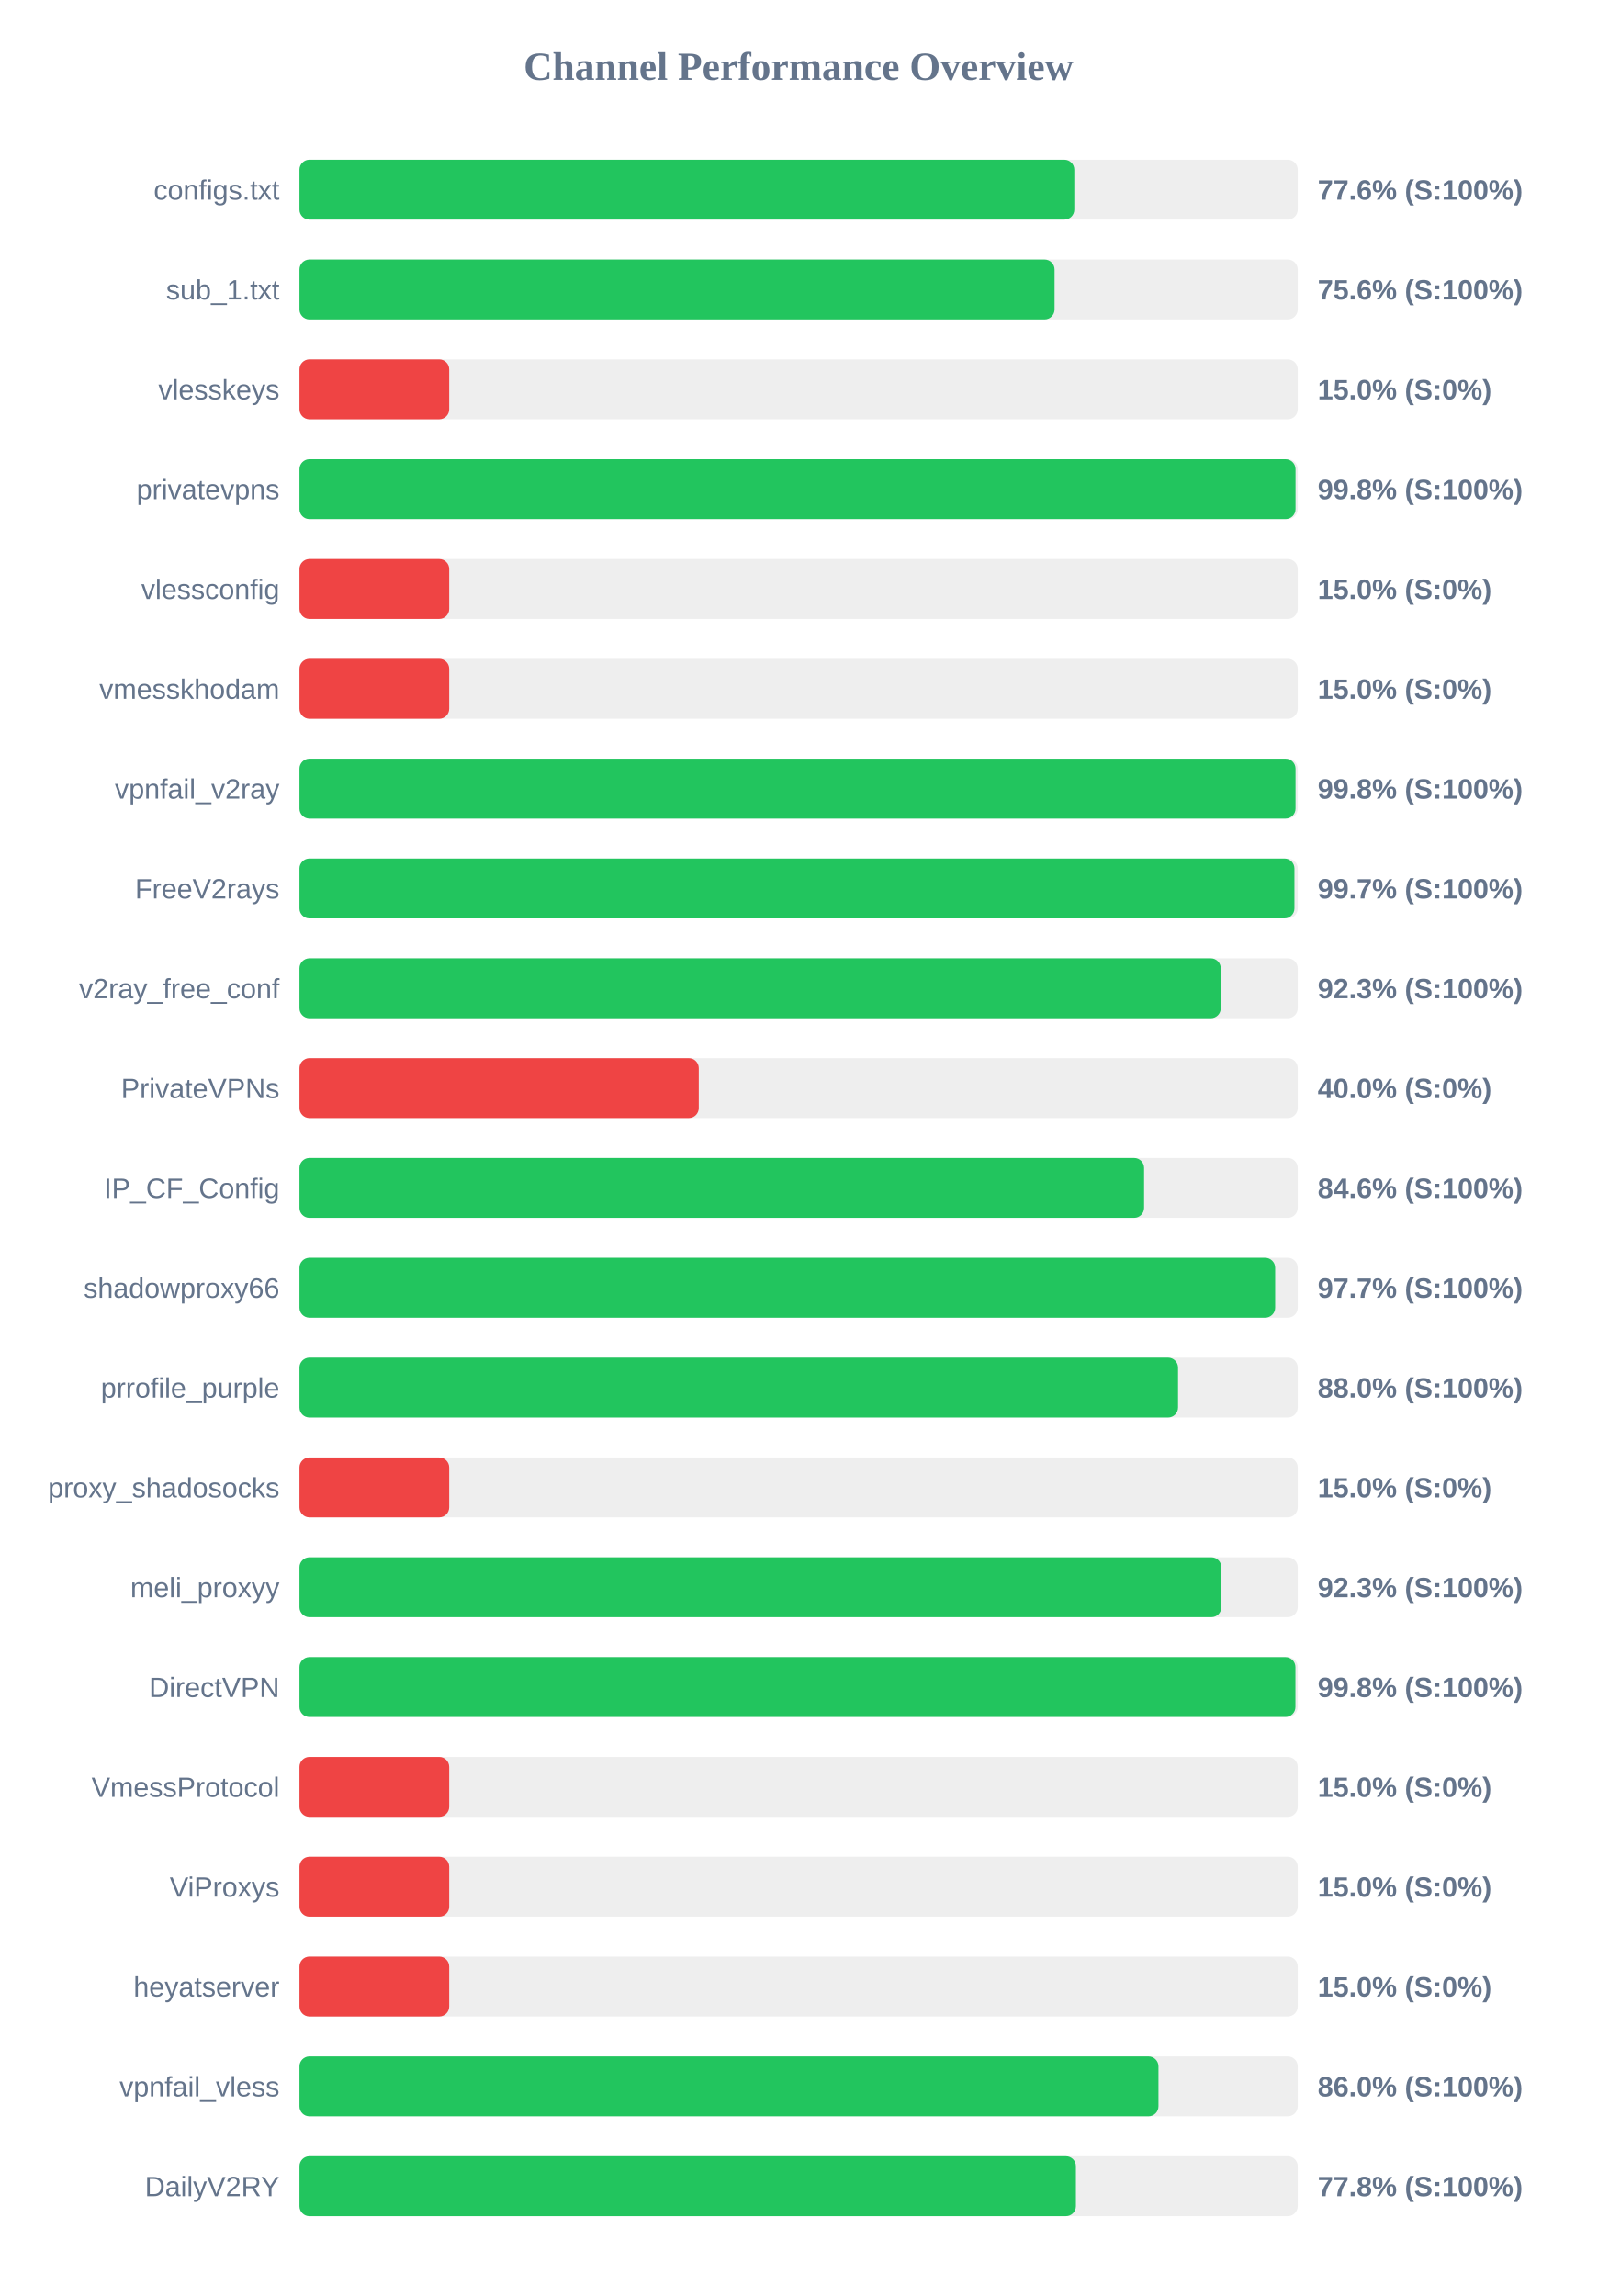
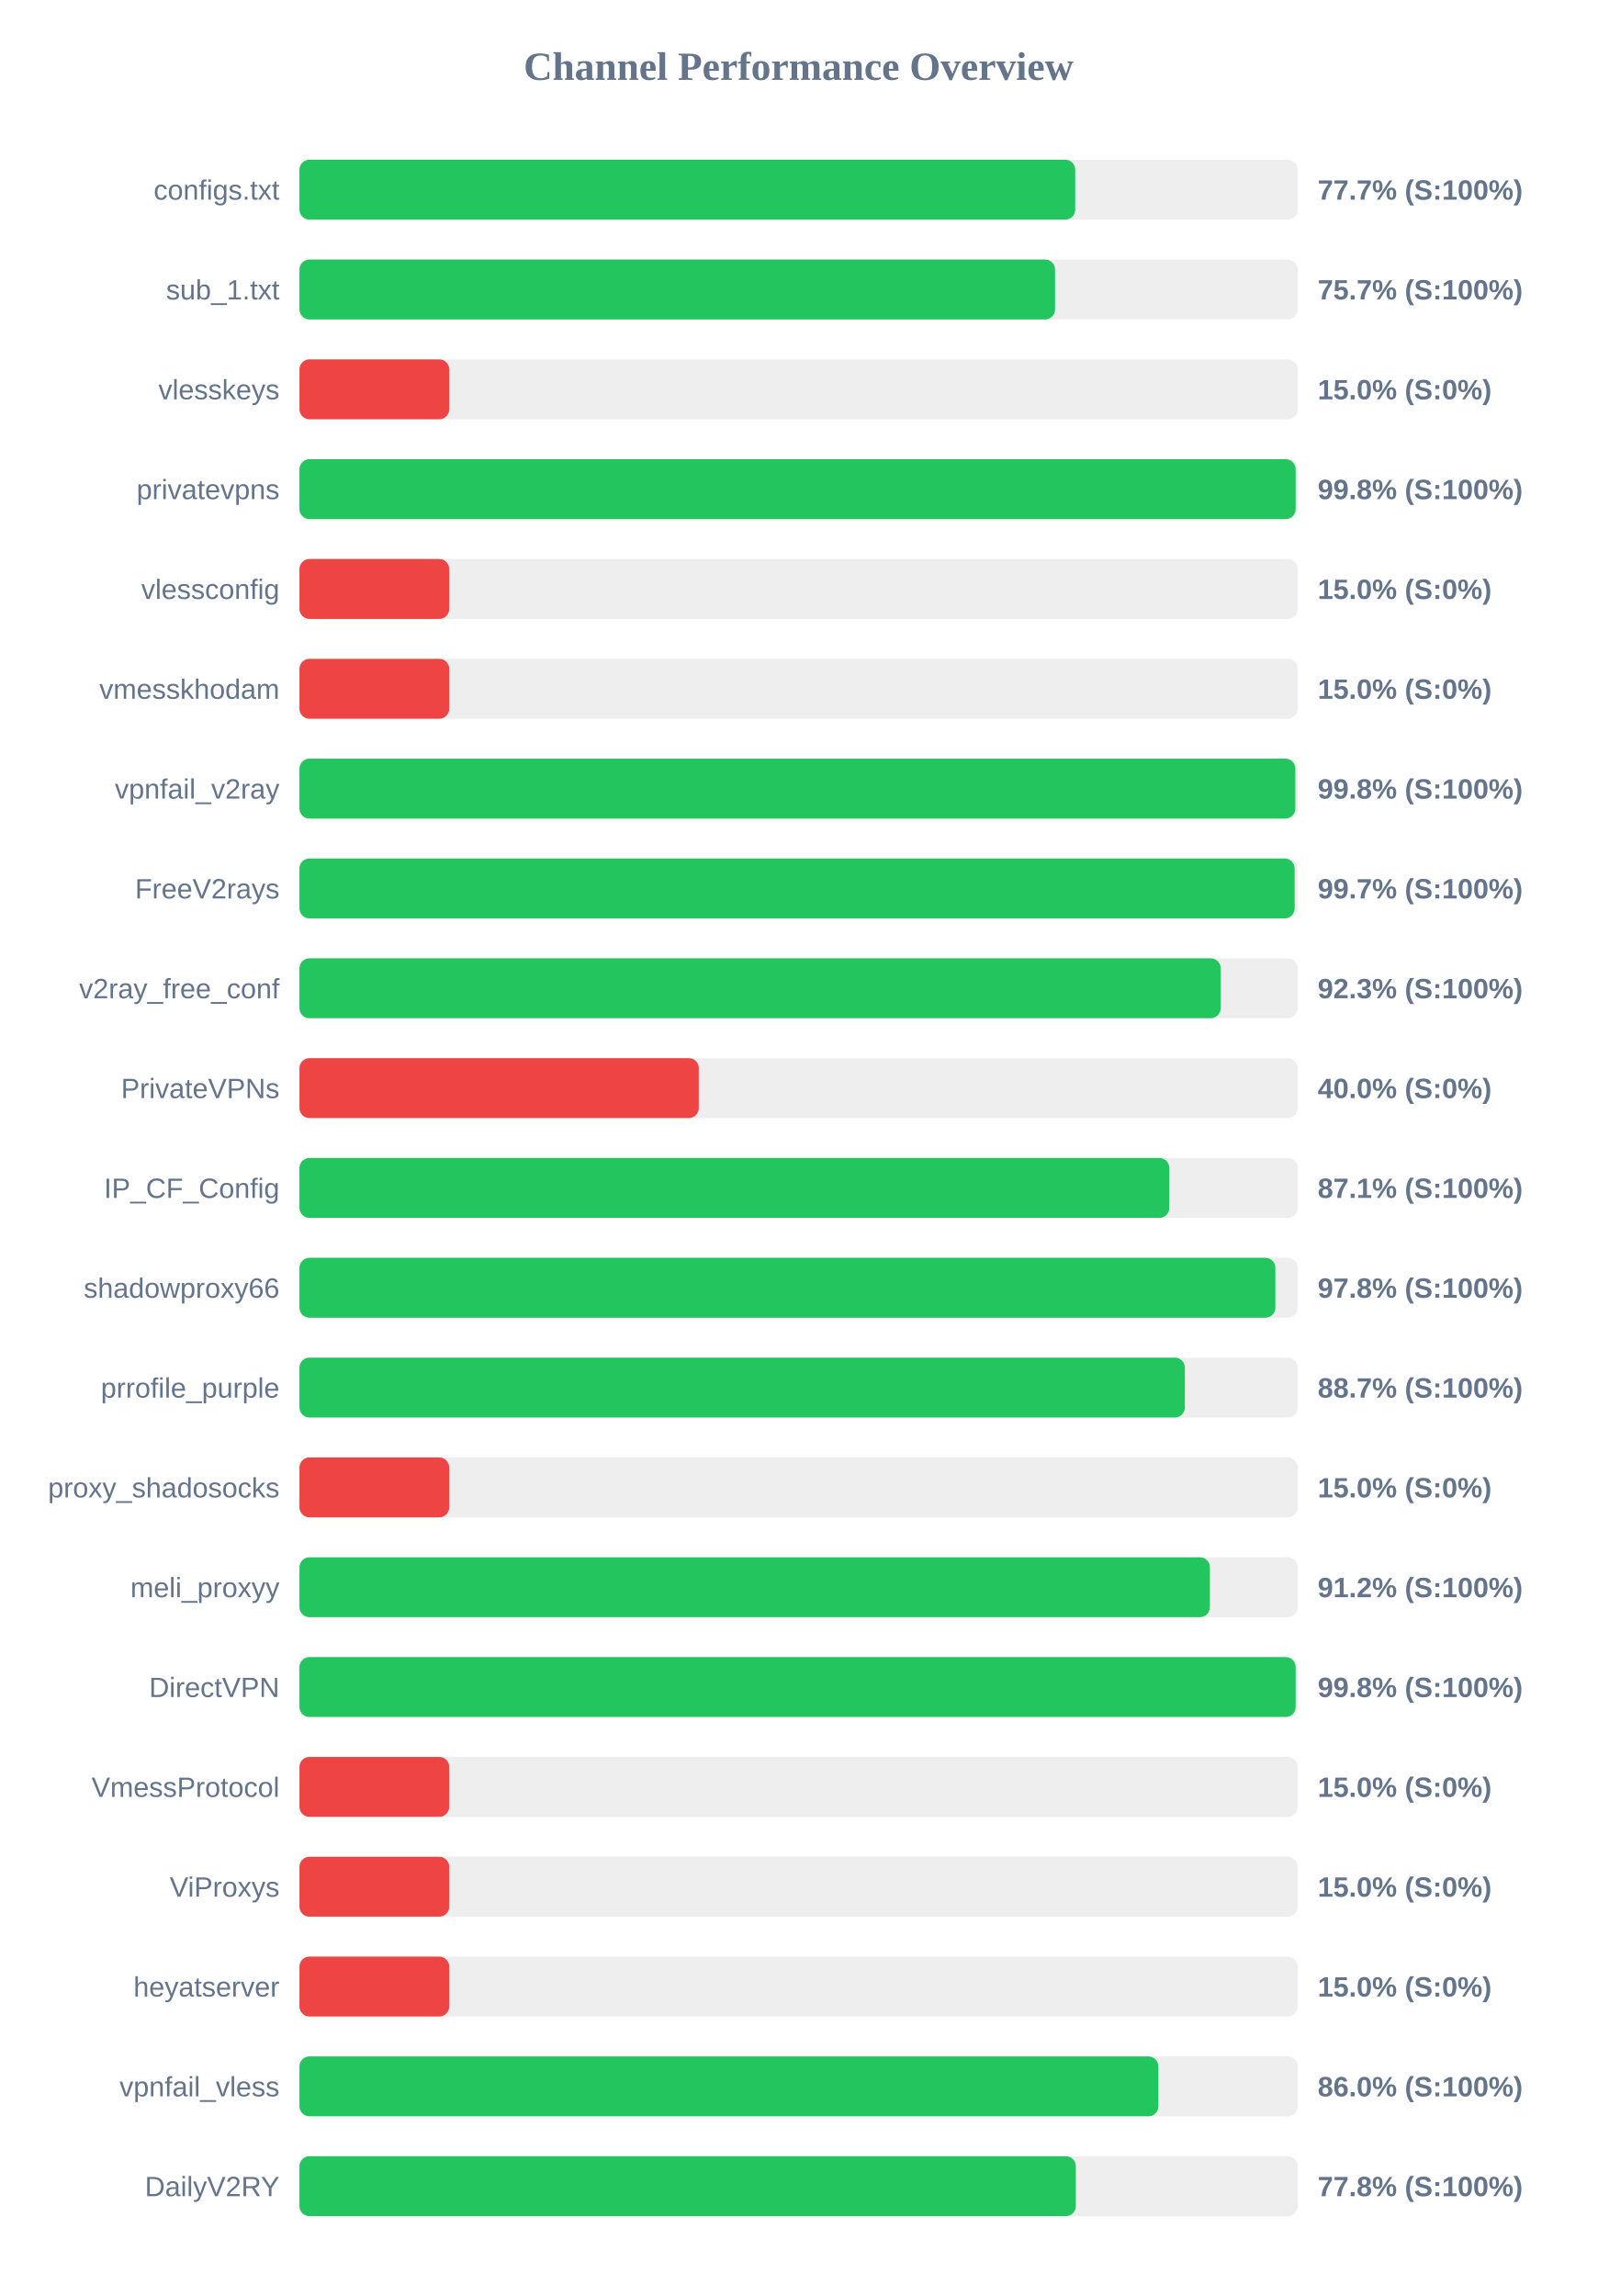
<svg xmlns="http://www.w3.org/2000/svg" width="800" height="1150" version="1.1">
  <style>
        .row { font: 14px Arial; fill: #64748b; }
        .score { font: bold 14px Arial; fill: #64748b; }
    </style>
  <text x="400" y="40" text-anchor="middle" font-size="20px" font-weight="bold" fill="#64748b">Channel Performance Overview</text>
  <rect x="150" y="80" width="500" height="30" fill="#eee" rx="5" />
-   <rect x="150" y="80" width="388.1" height="30" fill="#22c55e" rx="5" />
+   <rect x="150" y="80" width="388.55" height="30" fill="#22c55e" rx="5" />
  <text x="140" y="100" text-anchor="end" class="row">configs.txt</text>
-   <text x="660" y="100" text-anchor="start" class="score">77.6% (S:100%)</text>
+   <text x="660" y="100" text-anchor="start" class="score">77.7% (S:100%)</text>
  <rect x="150" y="130" width="500" height="30" fill="#eee" rx="5" />
-   <rect x="150" y="130" width="378.2" height="30" fill="#22c55e" rx="5" />
+   <rect x="150" y="130" width="378.45" height="30" fill="#22c55e" rx="5" />
  <text x="140" y="150" text-anchor="end" class="row">sub_1.txt</text>
-   <text x="660" y="150" text-anchor="start" class="score">75.6% (S:100%)</text>
+   <text x="660" y="150" text-anchor="start" class="score">75.7% (S:100%)</text>
  <rect x="150" y="180" width="500" height="30" fill="#eee" rx="5" />
  <rect x="150" y="180" width="75.0" height="30" fill="#ef4444" rx="5" />
  <text x="140" y="200" text-anchor="end" class="row">vlesskeys</text>
  <text x="660" y="200" text-anchor="start" class="score">15.0% (S:0%)</text>
  <rect x="150" y="230" width="500" height="30" fill="#eee" rx="5" />
-   <rect x="150" y="230" width="498.9" height="30" fill="#22c55e" rx="5" />
+   <rect x="150" y="230" width="498.95" height="30" fill="#22c55e" rx="5" />
  <text x="140" y="250" text-anchor="end" class="row">privatevpns</text>
  <text x="660" y="250" text-anchor="start" class="score">99.8% (S:100%)</text>
  <rect x="150" y="280" width="500" height="30" fill="#eee" rx="5" />
  <rect x="150" y="280" width="75.0" height="30" fill="#ef4444" rx="5" />
  <text x="140" y="300" text-anchor="end" class="row">vlessconfig</text>
  <text x="660" y="300" text-anchor="start" class="score">15.0% (S:0%)</text>
  <rect x="150" y="330" width="500" height="30" fill="#eee" rx="5" />
  <rect x="150" y="330" width="75.0" height="30" fill="#ef4444" rx="5" />
  <text x="140" y="350" text-anchor="end" class="row">vmesskhodam</text>
  <text x="660" y="350" text-anchor="start" class="score">15.0% (S:0%)</text>
  <rect x="150" y="380" width="500" height="30" fill="#eee" rx="5" />
-   <rect x="150" y="380" width="498.9" height="30" fill="#22c55e" rx="5" />
+   <rect x="150" y="380" width="498.8" height="30" fill="#22c55e" rx="5" />
  <text x="140" y="400" text-anchor="end" class="row">vpnfail_v2ray</text>
  <text x="660" y="400" text-anchor="start" class="score">99.8% (S:100%)</text>
  <rect x="150" y="430" width="500" height="30" fill="#eee" rx="5" />
-   <rect x="150" y="430" width="498.35" height="30" fill="#22c55e" rx="5" />
+   <rect x="150" y="430" width="498.45" height="30" fill="#22c55e" rx="5" />
  <text x="140" y="450" text-anchor="end" class="row">FreeV2rays</text>
  <text x="660" y="450" text-anchor="start" class="score">99.7% (S:100%)</text>
  <rect x="150" y="480" width="500" height="30" fill="#eee" rx="5" />
-   <rect x="150" y="480" width="461.45" height="30" fill="#22c55e" rx="5" />
+   <rect x="150" y="480" width="461.4" height="30" fill="#22c55e" rx="5" />
  <text x="140" y="500" text-anchor="end" class="row">v2ray_free_conf</text>
  <text x="660" y="500" text-anchor="start" class="score">92.3% (S:100%)</text>
  <rect x="150" y="530" width="500" height="30" fill="#eee" rx="5" />
  <rect x="150" y="530" width="200.0" height="30" fill="#ef4444" rx="5" />
  <text x="140" y="550" text-anchor="end" class="row">PrivateVPNs</text>
  <text x="660" y="550" text-anchor="start" class="score">40.0% (S:0%)</text>
  <rect x="150" y="580" width="500" height="30" fill="#eee" rx="5" />
-   <rect x="150" y="580" width="423.05" height="30" fill="#22c55e" rx="5" />
+   <rect x="150" y="580" width="435.7" height="30" fill="#22c55e" rx="5" />
  <text x="140" y="600" text-anchor="end" class="row">IP_CF_Config</text>
-   <text x="660" y="600" text-anchor="start" class="score">84.6% (S:100%)</text>
+   <text x="660" y="600" text-anchor="start" class="score">87.1% (S:100%)</text>
  <rect x="150" y="630" width="500" height="30" fill="#eee" rx="5" />
-   <rect x="150" y="630" width="488.7" height="30" fill="#22c55e" rx="5" />
+   <rect x="150" y="630" width="488.8" height="30" fill="#22c55e" rx="5" />
  <text x="140" y="650" text-anchor="end" class="row">shadowproxy66</text>
-   <text x="660" y="650" text-anchor="start" class="score">97.7% (S:100%)</text>
+   <text x="660" y="650" text-anchor="start" class="score">97.8% (S:100%)</text>
  <rect x="150" y="680" width="500" height="30" fill="#eee" rx="5" />
-   <rect x="150" y="680" width="440.05" height="30" fill="#22c55e" rx="5" />
+   <rect x="150" y="680" width="443.45" height="30" fill="#22c55e" rx="5" />
  <text x="140" y="700" text-anchor="end" class="row">prrofile_purple</text>
-   <text x="660" y="700" text-anchor="start" class="score">88.0% (S:100%)</text>
+   <text x="660" y="700" text-anchor="start" class="score">88.7% (S:100%)</text>
  <rect x="150" y="730" width="500" height="30" fill="#eee" rx="5" />
  <rect x="150" y="730" width="75.0" height="30" fill="#ef4444" rx="5" />
  <text x="140" y="750" text-anchor="end" class="row">proxy_shadosocks</text>
  <text x="660" y="750" text-anchor="start" class="score">15.0% (S:0%)</text>
  <rect x="150" y="780" width="500" height="30" fill="#eee" rx="5" />
-   <rect x="150" y="780" width="461.75" height="30" fill="#22c55e" rx="5" />
+   <rect x="150" y="780" width="456.0" height="30" fill="#22c55e" rx="5" />
  <text x="140" y="800" text-anchor="end" class="row">meli_proxyy</text>
-   <text x="660" y="800" text-anchor="start" class="score">92.3% (S:100%)</text>
+   <text x="660" y="800" text-anchor="start" class="score">91.2% (S:100%)</text>
  <rect x="150" y="830" width="500" height="30" fill="#eee" rx="5" />
-   <rect x="150" y="830" width="498.85" height="30" fill="#22c55e" rx="5" />
+   <rect x="150" y="830" width="498.95" height="30" fill="#22c55e" rx="5" />
  <text x="140" y="850" text-anchor="end" class="row">DirectVPN</text>
  <text x="660" y="850" text-anchor="start" class="score">99.8% (S:100%)</text>
  <rect x="150" y="880" width="500" height="30" fill="#eee" rx="5" />
  <rect x="150" y="880" width="75.0" height="30" fill="#ef4444" rx="5" />
  <text x="140" y="900" text-anchor="end" class="row">VmessProtocol</text>
  <text x="660" y="900" text-anchor="start" class="score">15.0% (S:0%)</text>
  <rect x="150" y="930" width="500" height="30" fill="#eee" rx="5" />
  <rect x="150" y="930" width="75.0" height="30" fill="#ef4444" rx="5" />
  <text x="140" y="950" text-anchor="end" class="row">ViProxys</text>
  <text x="660" y="950" text-anchor="start" class="score">15.0% (S:0%)</text>
  <rect x="150" y="980" width="500" height="30" fill="#eee" rx="5" />
  <rect x="150" y="980" width="75.0" height="30" fill="#ef4444" rx="5" />
  <text x="140" y="1000" text-anchor="end" class="row">heyatserver</text>
  <text x="660" y="1000" text-anchor="start" class="score">15.0% (S:0%)</text>
  <rect x="150" y="1030" width="500" height="30" fill="#eee" rx="5" />
-   <rect x="150" y="1030" width="430.25" height="30" fill="#22c55e" rx="5" />
+   <rect x="150" y="1030" width="430.2" height="30" fill="#22c55e" rx="5" />
  <text x="140" y="1050" text-anchor="end" class="row">vpnfail_vless</text>
  <text x="660" y="1050" text-anchor="start" class="score">86.0% (S:100%)</text>
  <rect x="150" y="1080" width="500" height="30" fill="#eee" rx="5" />
-   <rect x="150" y="1080" width="388.9" height="30" fill="#22c55e" rx="5" />
+   <rect x="150" y="1080" width="388.85" height="30" fill="#22c55e" rx="5" />
  <text x="140" y="1100" text-anchor="end" class="row">DailyV2RY</text>
  <text x="660" y="1100" text-anchor="start" class="score">77.8% (S:100%)</text>
</svg>
